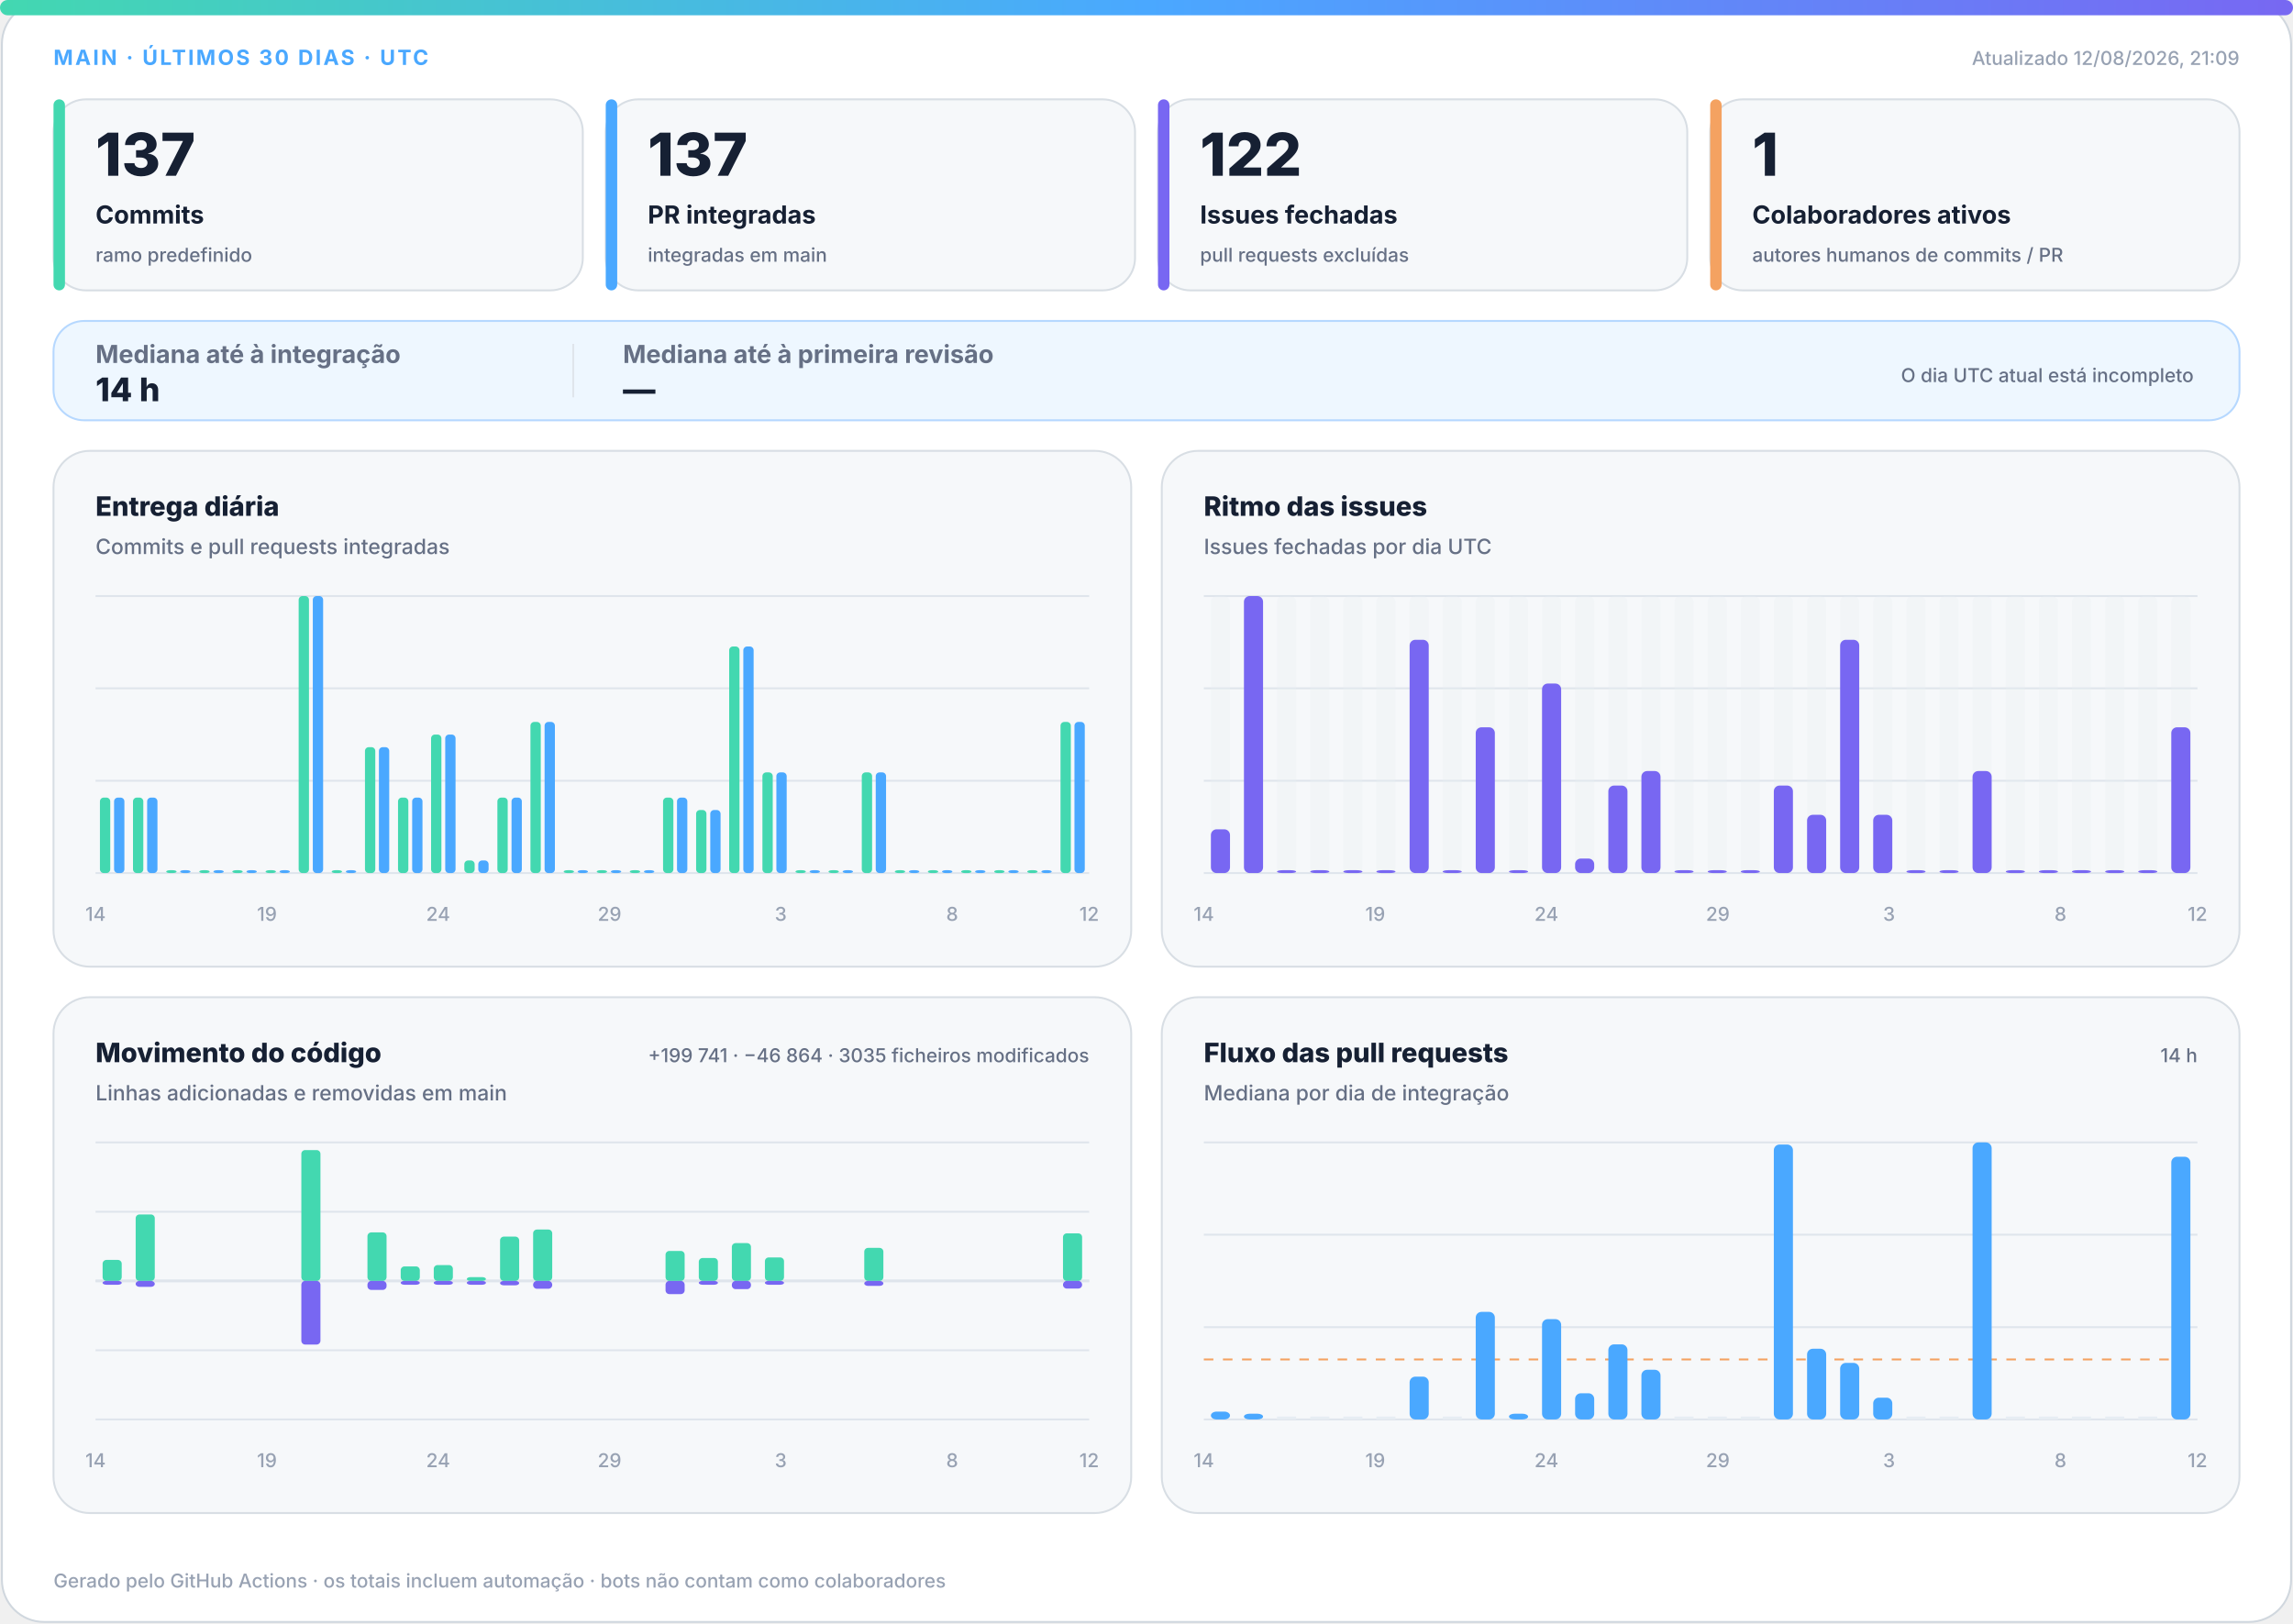
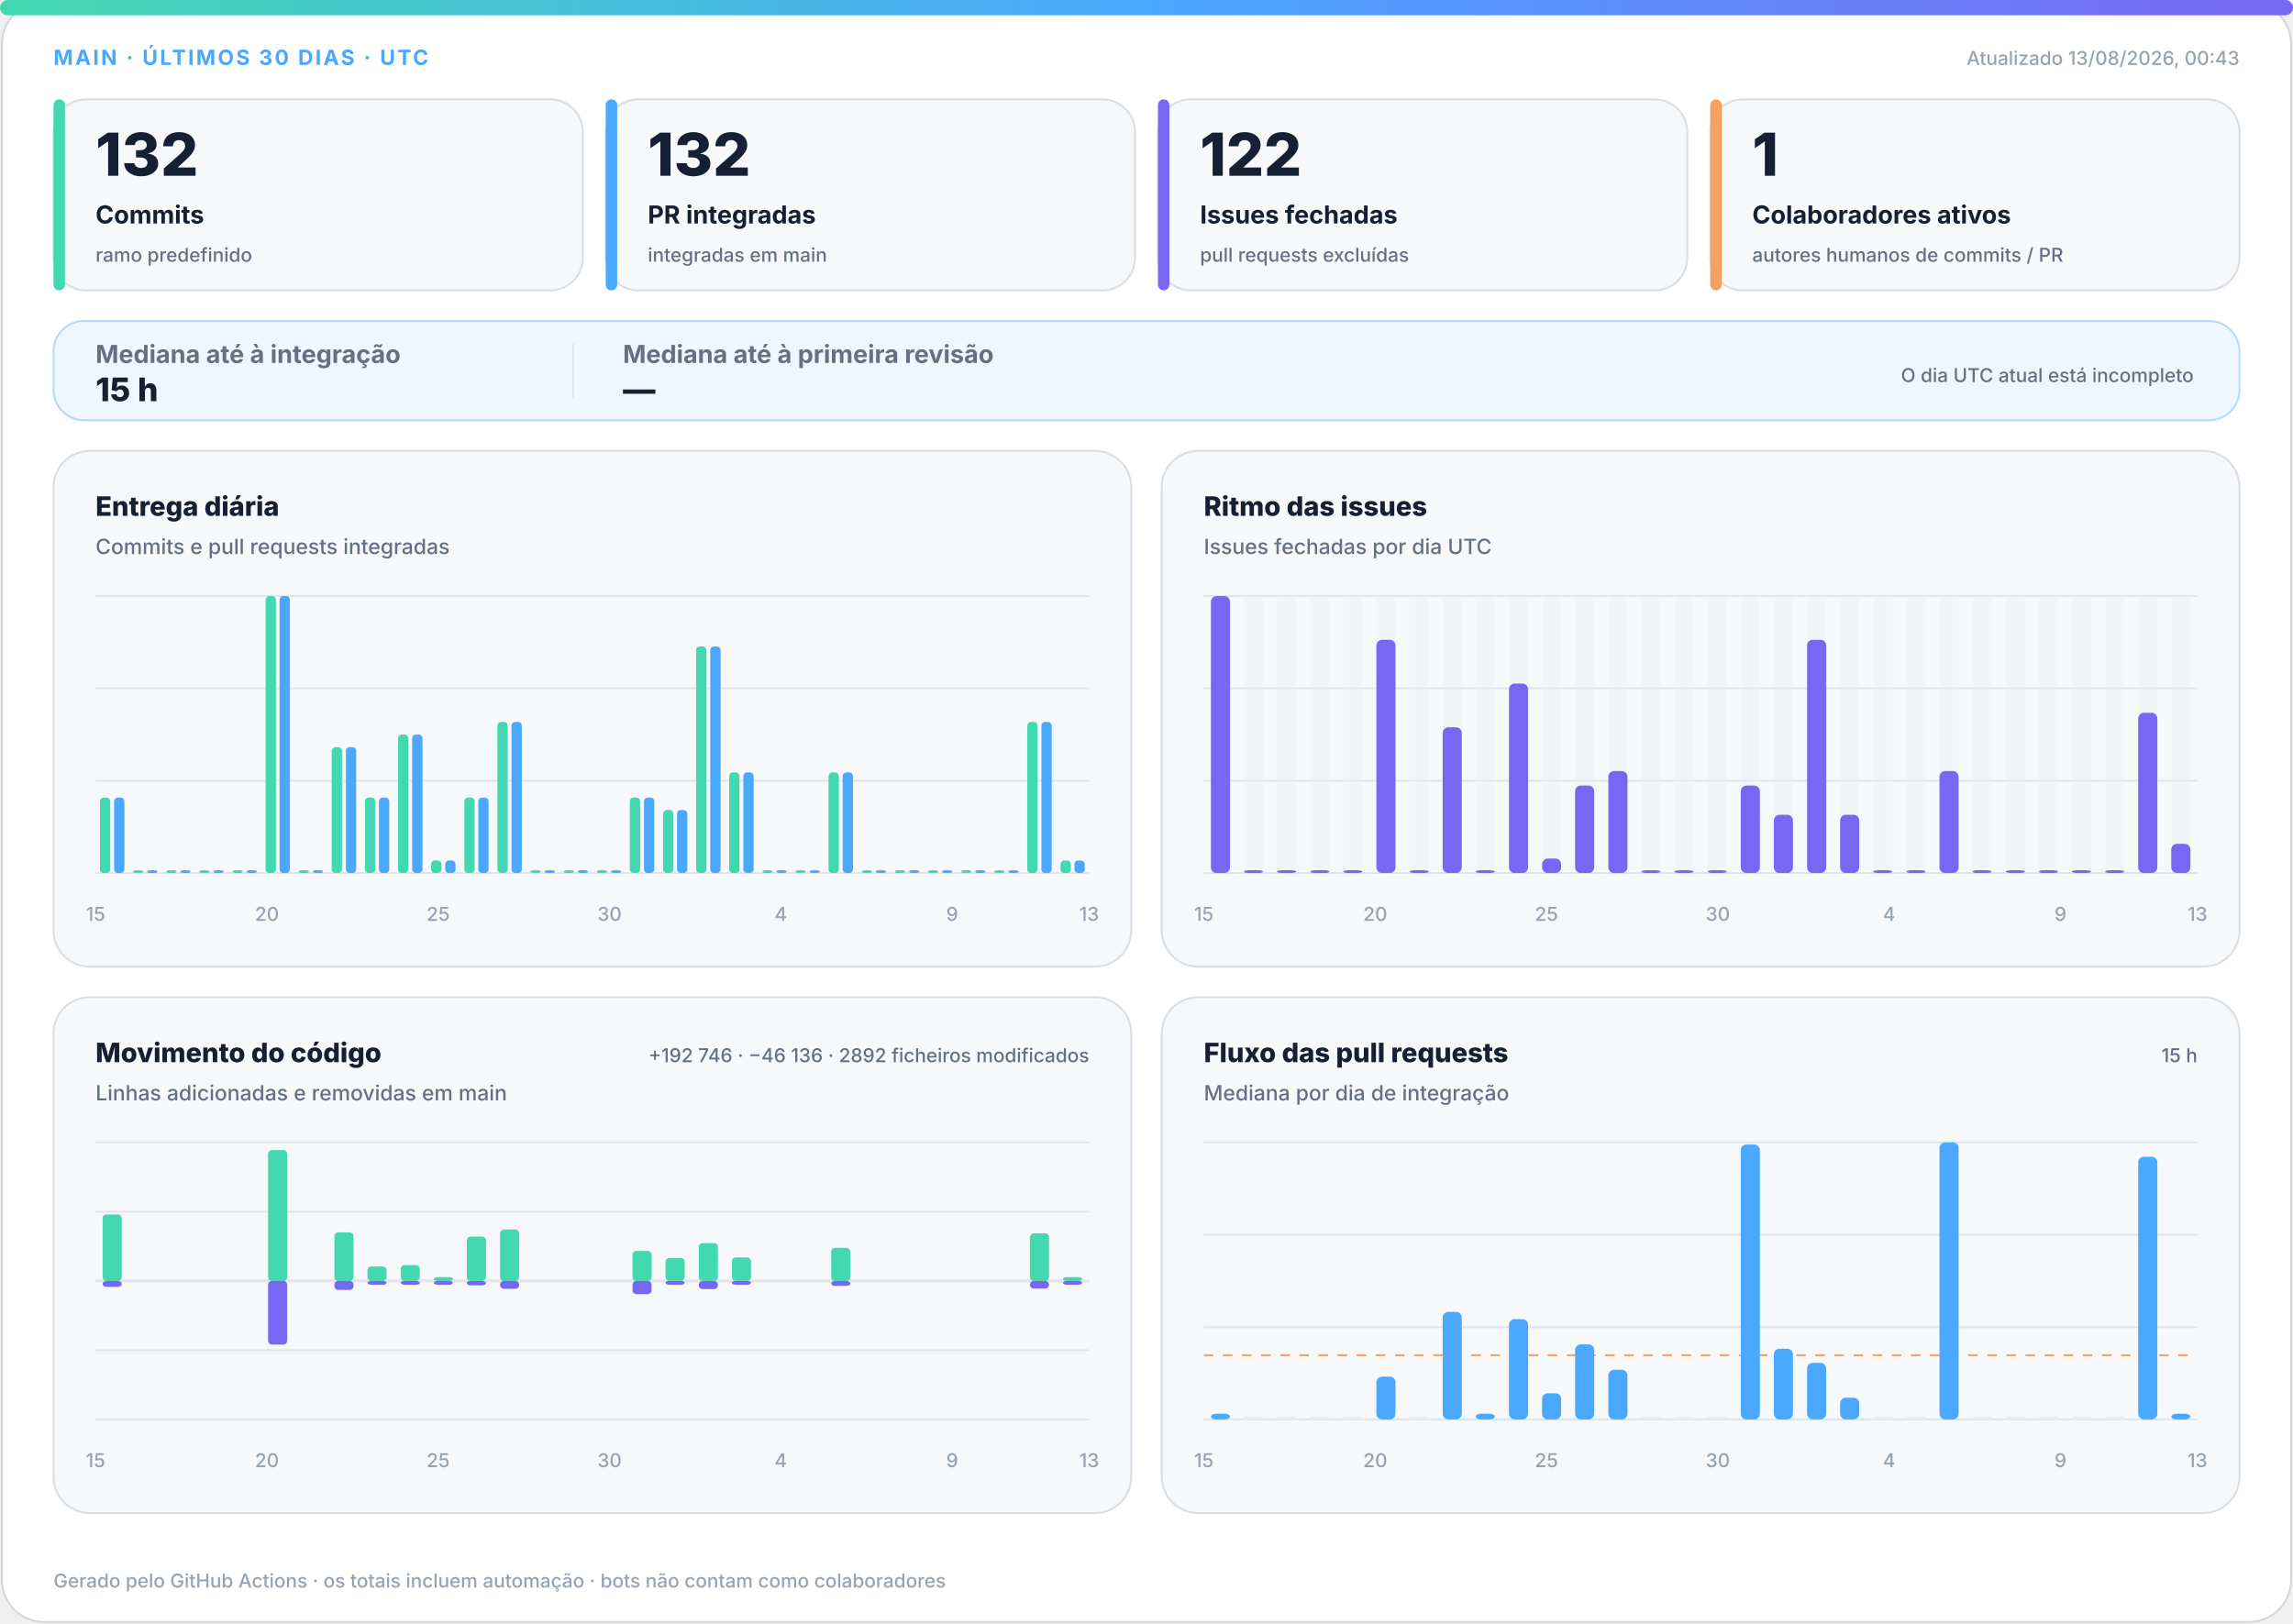
<svg xmlns="http://www.w3.org/2000/svg" width="1200" height="850" viewBox="0 0 1200 850" role="img" aria-labelledby="title desc">
  <defs>
    <linearGradient id="accent" x1="0" y1="0" x2="1" y2="0">
      <stop offset="0%" stop-color="#43d8b0" />
      <stop offset="50%" stop-color="#4aa8ff" />
      <stop offset="100%" stop-color="#7867f2" />
    </linearGradient>
    <linearGradient id="soft" x1="0" y1="0" x2="1" y2="1">
      <stop offset="0%" stop-color="#43d8b0" stop-opacity=".18" />
      <stop offset="100%" stop-color="#7867f2" stop-opacity=".12" />
    </linearGradient>
  </defs>
  <style>
.bg{fill:#fff;stroke:#d0d7de}.surface{fill:#f6f8fa;stroke:#d8dee4}.strong{fill:#eef7ff;stroke:#b6d8ff}.ink{fill:#162033}.muted{fill:#667085}.faint{fill:#98a2b3}.grid{stroke:#dfe5ec}.track{fill:#e7edf3}
.meta{font:750 11px -apple-system,BlinkMacSystemFont,"Segoe UI",sans-serif;letter-spacing:1.1px}.value{font:820 31px -apple-system,BlinkMacSystemFont,"Segoe UI",sans-serif}.label{font:720 13px -apple-system,BlinkMacSystemFont,"Segoe UI",sans-serif}.scope{font:520 10px -apple-system,BlinkMacSystemFont,"Segoe UI",sans-serif}.chart-title{font:760 14px -apple-system,BlinkMacSystemFont,"Segoe UI",sans-serif}.chart-subtitle{font:520 11px -apple-system,BlinkMacSystemFont,"Segoe UI",sans-serif}.small{font:540 10px -apple-system,BlinkMacSystemFont,"Segoe UI",sans-serif}.flow-value{font:780 17px -apple-system,BlinkMacSystemFont,"Segoe UI",sans-serif}
@media(prefers-color-scheme:dark){.bg{fill:#0d1117;stroke:#30363d}.surface{fill:#161b22;stroke:#30363d}.strong{fill:#10263a;stroke:#244d70}.ink{fill:#f0f6fc}.muted{fill:#a7b0bc}.faint{fill:#7d8590}.grid{stroke:#30363d}.track{fill:#27313d}}
</style>
  <rect class="bg" x="1" y="1" width="1198" height="848" rx="22" />
  <rect x="0" y="0" width="1200" height="8" rx="4" fill="url(#accent)" />
  <text class="meta" x="28" y="34" fill="#4aa8ff">MAIN · ÚLTIMOS 30 DIAS · UTC</text>
-   <text class="small faint" x="1172" y="34" text-anchor="end">Atualizado 12/08/2026, 21:09</text>
+   <text class="small faint" x="1172" y="34" text-anchor="end">Atualizado 13/08/2026, 00:43</text>
  <g>
    <rect class="surface" x="28" y="52" width="277" height="100" rx="17" />
    <rect x="28" y="52" width="6" height="100" rx="3" fill="#43d8b0" />
-     <text class="value ink" x="50" y="92" style="font-size:31px">137</text>
+     <text class="value ink" x="50" y="92" style="font-size:31px">132</text>
    <text class="label ink" x="50" y="117" style="font-size:13px">Commits</text>
    <text class="scope muted" x="50" y="137" style="font-size:10px">ramo predefinido</text>
  </g>
  <g>
    <rect class="surface" x="317" y="52" width="277" height="100" rx="17" />
    <rect x="317" y="52" width="6" height="100" rx="3" fill="#4aa8ff" />
-     <text class="value ink" x="339" y="92" style="font-size:31px">137</text>
+     <text class="value ink" x="339" y="92" style="font-size:31px">132</text>
    <text class="label ink" x="339" y="117" style="font-size:13px">PR integradas</text>
    <text class="scope muted" x="339" y="137" style="font-size:10px">integradas em main</text>
  </g>
  <g>
    <rect class="surface" x="606" y="52" width="277" height="100" rx="17" />
    <rect x="606" y="52" width="6" height="100" rx="3" fill="#7867f2" />
    <text class="value ink" x="628" y="92" style="font-size:31px">122</text>
    <text class="label ink" x="628" y="117" style="font-size:13px">Issues fechadas</text>
    <text class="scope muted" x="628" y="137" style="font-size:10px">pull requests excluídas</text>
  </g>
  <g>
    <rect class="surface" x="895" y="52" width="277" height="100" rx="17" />
    <rect x="895" y="52" width="6" height="100" rx="3" fill="#f4a261" />
    <text class="value ink" x="917" y="92" style="font-size:31px">1</text>
    <text class="label ink" x="917" y="117" style="font-size:13px">Colaboradores ativos</text>
    <text class="scope muted" x="917" y="137" style="font-size:10px">autores humanos de commits / PR</text>
  </g>
  <g>
    <rect class="strong" x="28" y="168" width="1144" height="52" rx="16" fill="url(#soft)" />
    <text class="label muted" x="50" y="190">Mediana até à integração</text>
-     <text class="flow-value ink" x="50" y="210">14 h</text>
+     <text class="flow-value ink" x="50" y="210">15 h</text>
    <line class="grid" x1="300" y1="180" x2="300" y2="208" />
    <text class="label muted" x="326" y="190">Mediana até à primeira revisão</text>
    <text class="flow-value ink" x="326" y="210">—</text>
    <text class="scope muted" x="1148" y="200" text-anchor="end">O dia UTC atual está incompleto</text>
  </g>
  <g>
    <rect class="surface" x="28" y="236" width="564" height="270" rx="19" />
    <text class="chart-title ink" x="50" y="270">Entrega diária</text>
    <text class="chart-subtitle muted" x="50" y="290">Commits e pull requests integradas</text>
    <line class="grid" x1="50" y1="312.0" x2="570" y2="312.0" />
    <line class="grid" x1="50" y1="360.3" x2="570" y2="360.3" />
    <line class="grid" x1="50" y1="408.7" x2="570" y2="408.7" />
    <line class="grid" x1="50" y1="457.0" x2="570" y2="457.0" />
    <rect x="52.3" y="417.5" width="5.4" height="39.5" rx="2" fill="#43d8b0" />
    <rect x="59.7" y="417.5" width="5.4" height="39.5" rx="2" fill="#4aa8ff" />
-     <rect x="69.6" y="417.5" width="5.4" height="39.5" rx="2" fill="#43d8b0" />
-     <rect x="77.0" y="417.5" width="5.4" height="39.5" rx="2" fill="#4aa8ff" />
+     <rect x="69.6" y="455.5" width="5.4" height="1.5" rx="2" fill="#43d8b0" />
+     <rect x="77.0" y="455.5" width="5.4" height="1.5" rx="2" fill="#4aa8ff" />
    <rect x="87.0" y="455.5" width="5.4" height="1.5" rx="2" fill="#43d8b0" />
    <rect x="94.3" y="455.5" width="5.4" height="1.5" rx="2" fill="#4aa8ff" />
    <rect x="104.3" y="455.5" width="5.4" height="1.5" rx="2" fill="#43d8b0" />
    <rect x="111.7" y="455.5" width="5.4" height="1.5" rx="2" fill="#4aa8ff" />
    <rect x="121.6" y="455.5" width="5.4" height="1.5" rx="2" fill="#43d8b0" />
    <rect x="129.0" y="455.5" width="5.4" height="1.5" rx="2" fill="#4aa8ff" />
-     <rect x="139.0" y="455.5" width="5.4" height="1.5" rx="2" fill="#43d8b0" />
-     <rect x="146.3" y="455.5" width="5.4" height="1.5" rx="2" fill="#4aa8ff" />
-     <rect x="156.3" y="312.0" width="5.4" height="145.0" rx="2" fill="#43d8b0" />
-     <rect x="163.7" y="312.0" width="5.4" height="145.0" rx="2" fill="#4aa8ff" />
-     <rect x="173.6" y="455.5" width="5.4" height="1.5" rx="2" fill="#43d8b0" />
-     <rect x="181.0" y="455.5" width="5.4" height="1.5" rx="2" fill="#4aa8ff" />
-     <rect x="191.0" y="391.1" width="5.4" height="65.9" rx="2" fill="#43d8b0" />
-     <rect x="198.3" y="391.1" width="5.4" height="65.9" rx="2" fill="#4aa8ff" />
-     <rect x="208.3" y="417.5" width="5.4" height="39.5" rx="2" fill="#43d8b0" />
-     <rect x="215.7" y="417.5" width="5.4" height="39.5" rx="2" fill="#4aa8ff" />
-     <rect x="225.6" y="384.5" width="5.4" height="72.5" rx="2" fill="#43d8b0" />
-     <rect x="233.0" y="384.5" width="5.4" height="72.5" rx="2" fill="#4aa8ff" />
-     <rect x="243.0" y="450.4" width="5.4" height="6.6" rx="2" fill="#43d8b0" />
-     <rect x="250.3" y="450.4" width="5.4" height="6.6" rx="2" fill="#4aa8ff" />
-     <rect x="260.3" y="417.5" width="5.4" height="39.5" rx="2" fill="#43d8b0" />
-     <rect x="267.7" y="417.5" width="5.4" height="39.5" rx="2" fill="#4aa8ff" />
-     <rect x="277.6" y="377.9" width="5.4" height="79.1" rx="2" fill="#43d8b0" />
-     <rect x="285.0" y="377.9" width="5.4" height="79.1" rx="2" fill="#4aa8ff" />
+     <rect x="139.0" y="312.0" width="5.4" height="145.0" rx="2" fill="#43d8b0" />
+     <rect x="146.3" y="312.0" width="5.4" height="145.0" rx="2" fill="#4aa8ff" />
+     <rect x="156.3" y="455.5" width="5.4" height="1.5" rx="2" fill="#43d8b0" />
+     <rect x="163.7" y="455.5" width="5.4" height="1.5" rx="2" fill="#4aa8ff" />
+     <rect x="173.6" y="391.1" width="5.4" height="65.9" rx="2" fill="#43d8b0" />
+     <rect x="181.0" y="391.1" width="5.4" height="65.9" rx="2" fill="#4aa8ff" />
+     <rect x="191.0" y="417.5" width="5.4" height="39.5" rx="2" fill="#43d8b0" />
+     <rect x="198.3" y="417.5" width="5.4" height="39.5" rx="2" fill="#4aa8ff" />
+     <rect x="208.3" y="384.5" width="5.4" height="72.5" rx="2" fill="#43d8b0" />
+     <rect x="215.7" y="384.5" width="5.4" height="72.5" rx="2" fill="#4aa8ff" />
+     <rect x="225.6" y="450.4" width="5.4" height="6.6" rx="2" fill="#43d8b0" />
+     <rect x="233.0" y="450.4" width="5.4" height="6.6" rx="2" fill="#4aa8ff" />
+     <rect x="243.0" y="417.5" width="5.4" height="39.5" rx="2" fill="#43d8b0" />
+     <rect x="250.3" y="417.5" width="5.4" height="39.5" rx="2" fill="#4aa8ff" />
+     <rect x="260.3" y="377.9" width="5.4" height="79.1" rx="2" fill="#43d8b0" />
+     <rect x="267.7" y="377.9" width="5.4" height="79.1" rx="2" fill="#4aa8ff" />
+     <rect x="277.6" y="455.5" width="5.4" height="1.5" rx="2" fill="#43d8b0" />
+     <rect x="285.0" y="455.5" width="5.4" height="1.5" rx="2" fill="#4aa8ff" />
    <rect x="295.0" y="455.5" width="5.4" height="1.5" rx="2" fill="#43d8b0" />
    <rect x="302.3" y="455.5" width="5.4" height="1.5" rx="2" fill="#4aa8ff" />
    <rect x="312.3" y="455.5" width="5.4" height="1.5" rx="2" fill="#43d8b0" />
    <rect x="319.7" y="455.5" width="5.4" height="1.5" rx="2" fill="#4aa8ff" />
-     <rect x="329.6" y="455.5" width="5.4" height="1.5" rx="2" fill="#43d8b0" />
-     <rect x="337.0" y="455.5" width="5.4" height="1.5" rx="2" fill="#4aa8ff" />
-     <rect x="347.0" y="417.5" width="5.4" height="39.5" rx="2" fill="#43d8b0" />
-     <rect x="354.3" y="417.5" width="5.4" height="39.5" rx="2" fill="#4aa8ff" />
-     <rect x="364.3" y="424.0" width="5.4" height="33.0" rx="2" fill="#43d8b0" />
-     <rect x="371.7" y="424.0" width="5.4" height="33.0" rx="2" fill="#4aa8ff" />
-     <rect x="381.6" y="338.4" width="5.4" height="118.6" rx="2" fill="#43d8b0" />
-     <rect x="389.0" y="338.4" width="5.4" height="118.6" rx="2" fill="#4aa8ff" />
-     <rect x="399.0" y="404.3" width="5.4" height="52.7" rx="2" fill="#43d8b0" />
-     <rect x="406.3" y="404.3" width="5.4" height="52.7" rx="2" fill="#4aa8ff" />
+     <rect x="329.6" y="417.5" width="5.4" height="39.5" rx="2" fill="#43d8b0" />
+     <rect x="337.0" y="417.5" width="5.4" height="39.5" rx="2" fill="#4aa8ff" />
+     <rect x="347.0" y="424.0" width="5.4" height="33.0" rx="2" fill="#43d8b0" />
+     <rect x="354.3" y="424.0" width="5.4" height="33.0" rx="2" fill="#4aa8ff" />
+     <rect x="364.3" y="338.4" width="5.4" height="118.6" rx="2" fill="#43d8b0" />
+     <rect x="371.7" y="338.4" width="5.4" height="118.6" rx="2" fill="#4aa8ff" />
+     <rect x="381.6" y="404.3" width="5.4" height="52.7" rx="2" fill="#43d8b0" />
+     <rect x="389.0" y="404.3" width="5.4" height="52.7" rx="2" fill="#4aa8ff" />
+     <rect x="399.0" y="455.5" width="5.4" height="1.5" rx="2" fill="#43d8b0" />
+     <rect x="406.3" y="455.5" width="5.4" height="1.5" rx="2" fill="#4aa8ff" />
    <rect x="416.3" y="455.5" width="5.4" height="1.5" rx="2" fill="#43d8b0" />
    <rect x="423.7" y="455.5" width="5.4" height="1.5" rx="2" fill="#4aa8ff" />
-     <rect x="433.6" y="455.5" width="5.4" height="1.5" rx="2" fill="#43d8b0" />
-     <rect x="441.0" y="455.5" width="5.4" height="1.5" rx="2" fill="#4aa8ff" />
-     <rect x="451.0" y="404.3" width="5.4" height="52.7" rx="2" fill="#43d8b0" />
-     <rect x="458.3" y="404.3" width="5.4" height="52.7" rx="2" fill="#4aa8ff" />
+     <rect x="433.6" y="404.3" width="5.4" height="52.7" rx="2" fill="#43d8b0" />
+     <rect x="441.0" y="404.3" width="5.4" height="52.7" rx="2" fill="#4aa8ff" />
+     <rect x="451.0" y="455.5" width="5.4" height="1.5" rx="2" fill="#43d8b0" />
+     <rect x="458.3" y="455.5" width="5.4" height="1.5" rx="2" fill="#4aa8ff" />
    <rect x="468.3" y="455.5" width="5.4" height="1.5" rx="2" fill="#43d8b0" />
    <rect x="475.7" y="455.5" width="5.4" height="1.5" rx="2" fill="#4aa8ff" />
    <rect x="485.6" y="455.5" width="5.4" height="1.5" rx="2" fill="#43d8b0" />
    <rect x="493.0" y="455.5" width="5.4" height="1.5" rx="2" fill="#4aa8ff" />
    <rect x="503.0" y="455.5" width="5.4" height="1.5" rx="2" fill="#43d8b0" />
    <rect x="510.3" y="455.5" width="5.4" height="1.5" rx="2" fill="#4aa8ff" />
    <rect x="520.3" y="455.5" width="5.4" height="1.5" rx="2" fill="#43d8b0" />
    <rect x="527.7" y="455.5" width="5.4" height="1.5" rx="2" fill="#4aa8ff" />
-     <rect x="537.6" y="455.5" width="5.4" height="1.5" rx="2" fill="#43d8b0" />
-     <rect x="545.0" y="455.5" width="5.4" height="1.5" rx="2" fill="#4aa8ff" />
-     <rect x="555.0" y="377.9" width="5.4" height="79.1" rx="2" fill="#43d8b0" />
-     <rect x="562.3" y="377.9" width="5.4" height="79.1" rx="2" fill="#4aa8ff" />
-     <text class="small faint" x="50.0" y="482" text-anchor="middle">14</text>
-     <text class="small faint" x="139.7" y="482" text-anchor="middle">19</text>
-     <text class="small faint" x="229.3" y="482" text-anchor="middle">24</text>
-     <text class="small faint" x="319.0" y="482" text-anchor="middle">29</text>
-     <text class="small faint" x="408.6" y="482" text-anchor="middle">3</text>
-     <text class="small faint" x="498.3" y="482" text-anchor="middle">8</text>
-     <text class="small faint" x="570.0" y="482" text-anchor="middle">12</text>
+     <rect x="537.6" y="377.9" width="5.4" height="79.1" rx="2" fill="#43d8b0" />
+     <rect x="545.0" y="377.9" width="5.4" height="79.1" rx="2" fill="#4aa8ff" />
+     <rect x="555.0" y="450.4" width="5.4" height="6.6" rx="2" fill="#43d8b0" />
+     <rect x="562.3" y="450.4" width="5.4" height="6.6" rx="2" fill="#4aa8ff" />
+     <text class="small faint" x="50.0" y="482" text-anchor="middle">15</text>
+     <text class="small faint" x="139.7" y="482" text-anchor="middle">20</text>
+     <text class="small faint" x="229.3" y="482" text-anchor="middle">25</text>
+     <text class="small faint" x="319.0" y="482" text-anchor="middle">30</text>
+     <text class="small faint" x="408.6" y="482" text-anchor="middle">4</text>
+     <text class="small faint" x="498.3" y="482" text-anchor="middle">9</text>
+     <text class="small faint" x="570.0" y="482" text-anchor="middle">13</text>
  </g>
  <g>
    <rect class="surface" x="608" y="236" width="564" height="270" rx="19" />
    <text class="chart-title ink" x="630" y="270">Ritmo das issues</text>
    <text class="chart-subtitle muted" x="630" y="290">Issues fechadas por dia UTC</text>
    <line class="grid" x1="630" y1="312.0" x2="1150" y2="312.0" />
    <line class="grid" x1="630" y1="360.3" x2="1150" y2="360.3" />
    <line class="grid" x1="630" y1="408.7" x2="1150" y2="408.7" />
    <line class="grid" x1="630" y1="457.0" x2="1150" y2="457.0" />
    <g>
      <rect class="track" x="633.7" y="312" width="10.0" height="145" rx="3" opacity=".3" />
-       <rect x="633.7" y="434.1" width="10.0" height="22.9" rx="3" fill="#7867f2" />
+       <rect x="633.7" y="312.0" width="10.0" height="145.0" rx="3" fill="#7867f2" />
    </g>
    <g>
      <rect class="track" x="651.0" y="312" width="10.0" height="145" rx="3" opacity=".3" />
-       <rect x="651.0" y="312.0" width="10.0" height="145.0" rx="3" fill="#7867f2" />
+       <rect x="651.0" y="455.5" width="10.0" height="1.5" rx="3" fill="#7867f2" />
    </g>
    <g>
      <rect class="track" x="668.3" y="312" width="10.0" height="145" rx="3" opacity=".3" />
      <rect x="668.3" y="455.5" width="10.0" height="1.5" rx="3" fill="#7867f2" />
    </g>
    <g>
      <rect class="track" x="685.7" y="312" width="10.0" height="145" rx="3" opacity=".3" />
      <rect x="685.7" y="455.5" width="10.0" height="1.5" rx="3" fill="#7867f2" />
    </g>
    <g>
      <rect class="track" x="703.0" y="312" width="10.0" height="145" rx="3" opacity=".3" />
      <rect x="703.0" y="455.5" width="10.0" height="1.5" rx="3" fill="#7867f2" />
    </g>
    <g>
      <rect class="track" x="720.3" y="312" width="10.0" height="145" rx="3" opacity=".3" />
-       <rect x="720.3" y="455.5" width="10.0" height="1.5" rx="3" fill="#7867f2" />
+       <rect x="720.3" y="334.9" width="10.0" height="122.1" rx="3" fill="#7867f2" />
    </g>
    <g>
      <rect class="track" x="737.7" y="312" width="10.0" height="145" rx="3" opacity=".3" />
-       <rect x="737.7" y="334.9" width="10.0" height="122.1" rx="3" fill="#7867f2" />
+       <rect x="737.7" y="455.5" width="10.0" height="1.5" rx="3" fill="#7867f2" />
    </g>
    <g>
      <rect class="track" x="755.0" y="312" width="10.0" height="145" rx="3" opacity=".3" />
-       <rect x="755.0" y="455.5" width="10.0" height="1.5" rx="3" fill="#7867f2" />
+       <rect x="755.0" y="380.7" width="10.0" height="76.3" rx="3" fill="#7867f2" />
    </g>
    <g>
      <rect class="track" x="772.3" y="312" width="10.0" height="145" rx="3" opacity=".3" />
-       <rect x="772.3" y="380.7" width="10.0" height="76.3" rx="3" fill="#7867f2" />
+       <rect x="772.3" y="455.5" width="10.0" height="1.5" rx="3" fill="#7867f2" />
    </g>
    <g>
      <rect class="track" x="789.7" y="312" width="10.0" height="145" rx="3" opacity=".3" />
-       <rect x="789.7" y="455.5" width="10.0" height="1.5" rx="3" fill="#7867f2" />
+       <rect x="789.7" y="357.8" width="10.0" height="99.2" rx="3" fill="#7867f2" />
    </g>
    <g>
      <rect class="track" x="807.0" y="312" width="10.0" height="145" rx="3" opacity=".3" />
-       <rect x="807.0" y="357.8" width="10.0" height="99.2" rx="3" fill="#7867f2" />
+       <rect x="807.0" y="449.4" width="10.0" height="7.6" rx="3" fill="#7867f2" />
    </g>
    <g>
      <rect class="track" x="824.3" y="312" width="10.0" height="145" rx="3" opacity=".3" />
-       <rect x="824.3" y="449.4" width="10.0" height="7.6" rx="3" fill="#7867f2" />
+       <rect x="824.3" y="411.2" width="10.0" height="45.8" rx="3" fill="#7867f2" />
    </g>
    <g>
      <rect class="track" x="841.7" y="312" width="10.0" height="145" rx="3" opacity=".3" />
-       <rect x="841.7" y="411.2" width="10.0" height="45.8" rx="3" fill="#7867f2" />
+       <rect x="841.7" y="403.6" width="10.0" height="53.4" rx="3" fill="#7867f2" />
    </g>
    <g>
      <rect class="track" x="859.0" y="312" width="10.0" height="145" rx="3" opacity=".3" />
-       <rect x="859.0" y="403.6" width="10.0" height="53.4" rx="3" fill="#7867f2" />
+       <rect x="859.0" y="455.5" width="10.0" height="1.5" rx="3" fill="#7867f2" />
    </g>
    <g>
      <rect class="track" x="876.3" y="312" width="10.0" height="145" rx="3" opacity=".3" />
      <rect x="876.3" y="455.5" width="10.0" height="1.5" rx="3" fill="#7867f2" />
    </g>
    <g>
      <rect class="track" x="893.7" y="312" width="10.0" height="145" rx="3" opacity=".3" />
      <rect x="893.7" y="455.5" width="10.0" height="1.5" rx="3" fill="#7867f2" />
    </g>
    <g>
      <rect class="track" x="911.0" y="312" width="10.0" height="145" rx="3" opacity=".3" />
-       <rect x="911.0" y="455.5" width="10.0" height="1.5" rx="3" fill="#7867f2" />
+       <rect x="911.0" y="411.2" width="10.0" height="45.8" rx="3" fill="#7867f2" />
    </g>
    <g>
      <rect class="track" x="928.3" y="312" width="10.0" height="145" rx="3" opacity=".3" />
-       <rect x="928.3" y="411.2" width="10.0" height="45.8" rx="3" fill="#7867f2" />
+       <rect x="928.3" y="426.5" width="10.0" height="30.5" rx="3" fill="#7867f2" />
    </g>
    <g>
      <rect class="track" x="945.7" y="312" width="10.0" height="145" rx="3" opacity=".3" />
-       <rect x="945.7" y="426.5" width="10.0" height="30.5" rx="3" fill="#7867f2" />
+       <rect x="945.7" y="334.9" width="10.0" height="122.1" rx="3" fill="#7867f2" />
    </g>
    <g>
      <rect class="track" x="963.0" y="312" width="10.0" height="145" rx="3" opacity=".3" />
-       <rect x="963.0" y="334.9" width="10.0" height="122.1" rx="3" fill="#7867f2" />
+       <rect x="963.0" y="426.5" width="10.0" height="30.5" rx="3" fill="#7867f2" />
    </g>
    <g>
      <rect class="track" x="980.3" y="312" width="10.0" height="145" rx="3" opacity=".3" />
-       <rect x="980.3" y="426.5" width="10.0" height="30.5" rx="3" fill="#7867f2" />
+       <rect x="980.3" y="455.5" width="10.0" height="1.5" rx="3" fill="#7867f2" />
    </g>
    <g>
      <rect class="track" x="997.7" y="312" width="10.0" height="145" rx="3" opacity=".3" />
      <rect x="997.7" y="455.5" width="10.0" height="1.5" rx="3" fill="#7867f2" />
    </g>
    <g>
      <rect class="track" x="1015.0" y="312" width="10.0" height="145" rx="3" opacity=".3" />
-       <rect x="1015.0" y="455.5" width="10.0" height="1.5" rx="3" fill="#7867f2" />
+       <rect x="1015.0" y="403.6" width="10.0" height="53.4" rx="3" fill="#7867f2" />
    </g>
    <g>
      <rect class="track" x="1032.3" y="312" width="10.0" height="145" rx="3" opacity=".3" />
-       <rect x="1032.3" y="403.6" width="10.0" height="53.4" rx="3" fill="#7867f2" />
+       <rect x="1032.3" y="455.5" width="10.0" height="1.5" rx="3" fill="#7867f2" />
    </g>
    <g>
      <rect class="track" x="1049.7" y="312" width="10.0" height="145" rx="3" opacity=".3" />
      <rect x="1049.7" y="455.5" width="10.0" height="1.5" rx="3" fill="#7867f2" />
    </g>
    <g>
      <rect class="track" x="1067.0" y="312" width="10.0" height="145" rx="3" opacity=".3" />
      <rect x="1067.0" y="455.5" width="10.0" height="1.5" rx="3" fill="#7867f2" />
    </g>
    <g>
      <rect class="track" x="1084.3" y="312" width="10.0" height="145" rx="3" opacity=".3" />
      <rect x="1084.3" y="455.5" width="10.0" height="1.5" rx="3" fill="#7867f2" />
    </g>
    <g>
      <rect class="track" x="1101.7" y="312" width="10.0" height="145" rx="3" opacity=".3" />
      <rect x="1101.7" y="455.5" width="10.0" height="1.5" rx="3" fill="#7867f2" />
    </g>
    <g>
      <rect class="track" x="1119.0" y="312" width="10.0" height="145" rx="3" opacity=".3" />
-       <rect x="1119.0" y="455.5" width="10.0" height="1.5" rx="3" fill="#7867f2" />
+       <rect x="1119.0" y="373.1" width="10.0" height="83.9" rx="3" fill="#7867f2" />
    </g>
    <g>
      <rect class="track" x="1136.3" y="312" width="10.0" height="145" rx="3" opacity=".3" />
-       <rect x="1136.3" y="380.7" width="10.0" height="76.3" rx="3" fill="#7867f2" />
-     </g>
-     <text class="small faint" x="630.0" y="482" text-anchor="middle">14</text>
-     <text class="small faint" x="719.7" y="482" text-anchor="middle">19</text>
-     <text class="small faint" x="809.3" y="482" text-anchor="middle">24</text>
-     <text class="small faint" x="899.0" y="482" text-anchor="middle">29</text>
-     <text class="small faint" x="988.6" y="482" text-anchor="middle">3</text>
-     <text class="small faint" x="1078.3" y="482" text-anchor="middle">8</text>
-     <text class="small faint" x="1150.0" y="482" text-anchor="middle">12</text>
+       <rect x="1136.3" y="441.7" width="10.0" height="15.3" rx="3" fill="#7867f2" />
+     </g>
+     <text class="small faint" x="630.0" y="482" text-anchor="middle">15</text>
+     <text class="small faint" x="719.7" y="482" text-anchor="middle">20</text>
+     <text class="small faint" x="809.3" y="482" text-anchor="middle">25</text>
+     <text class="small faint" x="899.0" y="482" text-anchor="middle">30</text>
+     <text class="small faint" x="988.6" y="482" text-anchor="middle">4</text>
+     <text class="small faint" x="1078.3" y="482" text-anchor="middle">9</text>
+     <text class="small faint" x="1150.0" y="482" text-anchor="middle">13</text>
  </g>
  <g>
    <rect class="surface" x="28" y="522" width="564" height="270" rx="19" />
    <text class="chart-title ink" x="50" y="556">Movimento do código</text>
    <text class="chart-subtitle muted" x="50" y="576">Linhas adicionadas e removidas em main</text>
-     <text class="small muted" x="570" y="556" text-anchor="end">+199 741 · −46 864 · 3035 ficheiros modificados</text>
+     <text class="small muted" x="570" y="556" text-anchor="end">+192 746 · −46 136 · 2892 ficheiros modificados</text>
    <line class="grid" x1="50" y1="598.0" x2="570" y2="598.0" />
    <line class="grid" x1="50" y1="634.3" x2="570" y2="634.3" />
    <line class="grid" x1="50" y1="670.5" x2="570" y2="670.5" />
    <line class="grid" x1="50" y1="706.8" x2="570" y2="706.8" />
    <line class="grid" x1="50" y1="743.0" x2="570" y2="743.0" />
    <line class="grid" x1="50" y1="670.5" x2="570" y2="670.5" stroke-width="1.5" />
-     <rect x="53.7" y="659.5" width="10.0" height="11.0" rx="2" fill="#43d8b0" />
-     <rect x="53.7" y="670.5" width="10.0" height="2.0" rx="2" fill="#7867f2" />
-     <rect x="71.0" y="635.7" width="10.0" height="34.8" rx="2" fill="#43d8b0" />
-     <rect x="71.0" y="670.5" width="10.0" height="3.1" rx="2" fill="#7867f2" />
+     <rect x="53.7" y="635.7" width="10.0" height="34.8" rx="2" fill="#43d8b0" />
+     <rect x="53.7" y="670.5" width="10.0" height="3.1" rx="2" fill="#7867f2" />
+     <rect x="71.0" y="670.5" width="10.0" height="0.0" rx="2" fill="#43d8b0" />
+     <rect x="71.0" y="670.5" width="10.0" height="0.0" rx="2" fill="#7867f2" />
    <rect x="88.3" y="670.5" width="10.0" height="0.0" rx="2" fill="#43d8b0" />
    <rect x="88.3" y="670.5" width="10.0" height="0.0" rx="2" fill="#7867f2" />
    <rect x="105.7" y="670.5" width="10.0" height="0.0" rx="2" fill="#43d8b0" />
    <rect x="105.7" y="670.5" width="10.0" height="0.0" rx="2" fill="#7867f2" />
    <rect x="123.0" y="670.5" width="10.0" height="0.0" rx="2" fill="#43d8b0" />
    <rect x="123.0" y="670.5" width="10.0" height="0.0" rx="2" fill="#7867f2" />
-     <rect x="140.3" y="670.5" width="10.0" height="0.0" rx="2" fill="#43d8b0" />
-     <rect x="140.3" y="670.5" width="10.0" height="0.0" rx="2" fill="#7867f2" />
-     <rect x="157.7" y="602.0" width="10.0" height="68.5" rx="2" fill="#43d8b0" />
-     <rect x="157.7" y="670.5" width="10.0" height="33.3" rx="2" fill="#7867f2" />
-     <rect x="175.0" y="670.5" width="10.0" height="0.0" rx="2" fill="#43d8b0" />
-     <rect x="175.0" y="670.5" width="10.0" height="0.0" rx="2" fill="#7867f2" />
-     <rect x="192.3" y="645.1" width="10.0" height="25.4" rx="2" fill="#43d8b0" />
-     <rect x="192.3" y="670.5" width="10.0" height="4.7" rx="2" fill="#7867f2" />
-     <rect x="209.7" y="662.9" width="10.0" height="7.6" rx="2" fill="#43d8b0" />
+     <rect x="140.3" y="602.0" width="10.0" height="68.5" rx="2" fill="#43d8b0" />
+     <rect x="140.3" y="670.5" width="10.0" height="33.3" rx="2" fill="#7867f2" />
+     <rect x="157.7" y="670.5" width="10.0" height="0.0" rx="2" fill="#43d8b0" />
+     <rect x="157.7" y="670.5" width="10.0" height="0.0" rx="2" fill="#7867f2" />
+     <rect x="175.0" y="645.1" width="10.0" height="25.4" rx="2" fill="#43d8b0" />
+     <rect x="175.0" y="670.5" width="10.0" height="4.7" rx="2" fill="#7867f2" />
+     <rect x="192.3" y="662.9" width="10.0" height="7.6" rx="2" fill="#43d8b0" />
+     <rect x="192.3" y="670.5" width="10.0" height="2.0" rx="2" fill="#7867f2" />
+     <rect x="209.7" y="662.2" width="10.0" height="8.3" rx="2" fill="#43d8b0" />
    <rect x="209.7" y="670.5" width="10.0" height="2.0" rx="2" fill="#7867f2" />
-     <rect x="227.0" y="662.2" width="10.0" height="8.3" rx="2" fill="#43d8b0" />
+     <rect x="227.0" y="668.5" width="10.0" height="2.0" rx="2" fill="#43d8b0" />
    <rect x="227.0" y="670.5" width="10.0" height="2.0" rx="2" fill="#7867f2" />
-     <rect x="244.3" y="668.5" width="10.0" height="2.0" rx="2" fill="#43d8b0" />
-     <rect x="244.3" y="670.5" width="10.0" height="2.0" rx="2" fill="#7867f2" />
-     <rect x="261.7" y="647.3" width="10.0" height="23.2" rx="2" fill="#43d8b0" />
-     <rect x="261.7" y="670.5" width="10.0" height="2.3" rx="2" fill="#7867f2" />
-     <rect x="279.0" y="643.6" width="10.0" height="26.9" rx="2" fill="#43d8b0" />
-     <rect x="279.0" y="670.5" width="10.0" height="4.1" rx="2" fill="#7867f2" />
+     <rect x="244.3" y="647.3" width="10.0" height="23.2" rx="2" fill="#43d8b0" />
+     <rect x="244.3" y="670.5" width="10.0" height="2.3" rx="2" fill="#7867f2" />
+     <rect x="261.7" y="643.6" width="10.0" height="26.9" rx="2" fill="#43d8b0" />
+     <rect x="261.7" y="670.5" width="10.0" height="4.1" rx="2" fill="#7867f2" />
+     <rect x="279.0" y="670.5" width="10.0" height="0.0" rx="2" fill="#43d8b0" />
+     <rect x="279.0" y="670.5" width="10.0" height="0.0" rx="2" fill="#7867f2" />
    <rect x="296.3" y="670.5" width="10.0" height="0.0" rx="2" fill="#43d8b0" />
    <rect x="296.3" y="670.5" width="10.0" height="0.0" rx="2" fill="#7867f2" />
    <rect x="313.7" y="670.5" width="10.0" height="0.0" rx="2" fill="#43d8b0" />
    <rect x="313.7" y="670.5" width="10.0" height="0.0" rx="2" fill="#7867f2" />
-     <rect x="331.0" y="670.5" width="10.0" height="0.0" rx="2" fill="#43d8b0" />
-     <rect x="331.0" y="670.5" width="10.0" height="0.0" rx="2" fill="#7867f2" />
-     <rect x="348.3" y="654.8" width="10.0" height="15.7" rx="2" fill="#43d8b0" />
-     <rect x="348.3" y="670.5" width="10.0" height="6.9" rx="2" fill="#7867f2" />
-     <rect x="365.7" y="658.5" width="10.0" height="12.0" rx="2" fill="#43d8b0" />
-     <rect x="365.7" y="670.5" width="10.0" height="2.0" rx="2" fill="#7867f2" />
-     <rect x="383.0" y="650.7" width="10.0" height="19.8" rx="2" fill="#43d8b0" />
-     <rect x="383.0" y="670.5" width="10.0" height="4.3" rx="2" fill="#7867f2" />
-     <rect x="400.3" y="658.2" width="10.0" height="12.3" rx="2" fill="#43d8b0" />
-     <rect x="400.3" y="670.5" width="10.0" height="2.0" rx="2" fill="#7867f2" />
+     <rect x="331.0" y="654.8" width="10.0" height="15.7" rx="2" fill="#43d8b0" />
+     <rect x="331.0" y="670.5" width="10.0" height="6.9" rx="2" fill="#7867f2" />
+     <rect x="348.3" y="658.5" width="10.0" height="12.0" rx="2" fill="#43d8b0" />
+     <rect x="348.3" y="670.5" width="10.0" height="2.0" rx="2" fill="#7867f2" />
+     <rect x="365.7" y="650.7" width="10.0" height="19.8" rx="2" fill="#43d8b0" />
+     <rect x="365.7" y="670.5" width="10.0" height="4.3" rx="2" fill="#7867f2" />
+     <rect x="383.0" y="658.2" width="10.0" height="12.3" rx="2" fill="#43d8b0" />
+     <rect x="383.0" y="670.5" width="10.0" height="2.0" rx="2" fill="#7867f2" />
+     <rect x="400.3" y="670.5" width="10.0" height="0.0" rx="2" fill="#43d8b0" />
+     <rect x="400.3" y="670.5" width="10.0" height="0.0" rx="2" fill="#7867f2" />
    <rect x="417.7" y="670.5" width="10.0" height="0.0" rx="2" fill="#43d8b0" />
    <rect x="417.7" y="670.5" width="10.0" height="0.0" rx="2" fill="#7867f2" />
-     <rect x="435.0" y="670.5" width="10.0" height="0.0" rx="2" fill="#43d8b0" />
-     <rect x="435.0" y="670.5" width="10.0" height="0.0" rx="2" fill="#7867f2" />
-     <rect x="452.3" y="653.2" width="10.0" height="17.3" rx="2" fill="#43d8b0" />
-     <rect x="452.3" y="670.5" width="10.0" height="2.6" rx="2" fill="#7867f2" />
+     <rect x="435.0" y="653.2" width="10.0" height="17.3" rx="2" fill="#43d8b0" />
+     <rect x="435.0" y="670.5" width="10.0" height="2.6" rx="2" fill="#7867f2" />
+     <rect x="452.3" y="670.5" width="10.0" height="0.0" rx="2" fill="#43d8b0" />
+     <rect x="452.3" y="670.5" width="10.0" height="0.0" rx="2" fill="#7867f2" />
    <rect x="469.7" y="670.5" width="10.0" height="0.0" rx="2" fill="#43d8b0" />
    <rect x="469.7" y="670.5" width="10.0" height="0.0" rx="2" fill="#7867f2" />
    <rect x="487.0" y="670.5" width="10.0" height="0.0" rx="2" fill="#43d8b0" />
    <rect x="487.0" y="670.5" width="10.0" height="0.0" rx="2" fill="#7867f2" />
    <rect x="504.3" y="670.5" width="10.0" height="0.0" rx="2" fill="#43d8b0" />
    <rect x="504.3" y="670.5" width="10.0" height="0.0" rx="2" fill="#7867f2" />
    <rect x="521.7" y="670.5" width="10.0" height="0.0" rx="2" fill="#43d8b0" />
    <rect x="521.7" y="670.5" width="10.0" height="0.0" rx="2" fill="#7867f2" />
-     <rect x="539.0" y="670.5" width="10.0" height="0.0" rx="2" fill="#43d8b0" />
-     <rect x="539.0" y="670.5" width="10.0" height="0.0" rx="2" fill="#7867f2" />
-     <rect x="556.3" y="645.6" width="10.0" height="24.9" rx="2" fill="#43d8b0" />
-     <rect x="556.3" y="670.5" width="10.0" height="4.0" rx="2" fill="#7867f2" />
-     <text class="small faint" x="50.0" y="768" text-anchor="middle">14</text>
-     <text class="small faint" x="139.7" y="768" text-anchor="middle">19</text>
-     <text class="small faint" x="229.3" y="768" text-anchor="middle">24</text>
-     <text class="small faint" x="319.0" y="768" text-anchor="middle">29</text>
-     <text class="small faint" x="408.6" y="768" text-anchor="middle">3</text>
-     <text class="small faint" x="498.3" y="768" text-anchor="middle">8</text>
-     <text class="small faint" x="570.0" y="768" text-anchor="middle">12</text>
+     <rect x="539.0" y="645.6" width="10.0" height="24.9" rx="2" fill="#43d8b0" />
+     <rect x="539.0" y="670.5" width="10.0" height="4.0" rx="2" fill="#7867f2" />
+     <rect x="556.3" y="668.5" width="10.0" height="2.0" rx="2" fill="#43d8b0" />
+     <rect x="556.3" y="670.5" width="10.0" height="2.0" rx="2" fill="#7867f2" />
+     <text class="small faint" x="50.0" y="768" text-anchor="middle">15</text>
+     <text class="small faint" x="139.7" y="768" text-anchor="middle">20</text>
+     <text class="small faint" x="229.3" y="768" text-anchor="middle">25</text>
+     <text class="small faint" x="319.0" y="768" text-anchor="middle">30</text>
+     <text class="small faint" x="408.6" y="768" text-anchor="middle">4</text>
+     <text class="small faint" x="498.3" y="768" text-anchor="middle">9</text>
+     <text class="small faint" x="570.0" y="768" text-anchor="middle">13</text>
  </g>
  <g>
    <rect class="surface" x="608" y="522" width="564" height="270" rx="19" />
    <text class="chart-title ink" x="630" y="556">Fluxo das pull requests</text>
    <text class="chart-subtitle muted" x="630" y="576">Mediana por dia de integração</text>
-     <text class="small muted" x="1150" y="556" text-anchor="end">14 h</text>
+     <text class="small muted" x="1150" y="556" text-anchor="end">15 h</text>
    <line class="grid" x1="630" y1="598.0" x2="1150" y2="598.0" />
    <line class="grid" x1="630" y1="646.3" x2="1150" y2="646.3" />
    <line class="grid" x1="630" y1="694.7" x2="1150" y2="694.7" />
    <line class="grid" x1="630" y1="743.0" x2="1150" y2="743.0" />
-     <line x1="630" y1="711.6" x2="1150" y2="711.6" stroke="#f4a261" stroke-dasharray="5 5" />
-     <rect x="633.7" y="738.9" width="10.0" height="4.1" rx="3" fill="#4aa8ff" />
-     <rect x="651.0" y="740.0" width="10.0" height="3.0" rx="3" fill="#4aa8ff" />
+     <line x1="630" y1="709.4" x2="1150" y2="709.4" stroke="#f4a261" stroke-dasharray="5 5" />
+     <rect x="633.7" y="740.0" width="10.0" height="3.0" rx="3" fill="#4aa8ff" />
+     <rect class="track" x="651.0" y="741.5" width="10.0" height="1.5" />
    <rect class="track" x="668.3" y="741.5" width="10.0" height="1.5" />
    <rect class="track" x="685.7" y="741.5" width="10.0" height="1.5" />
    <rect class="track" x="703.0" y="741.5" width="10.0" height="1.5" />
-     <rect class="track" x="720.3" y="741.5" width="10.0" height="1.5" />
-     <rect x="737.7" y="720.6" width="10.0" height="22.4" rx="3" fill="#4aa8ff" />
-     <rect class="track" x="755.0" y="741.5" width="10.0" height="1.5" />
-     <rect x="772.3" y="686.7" width="10.0" height="56.3" rx="3" fill="#4aa8ff" />
-     <rect x="789.7" y="740.0" width="10.0" height="3.0" rx="3" fill="#4aa8ff" />
-     <rect x="807.0" y="690.5" width="10.0" height="52.5" rx="3" fill="#4aa8ff" />
-     <rect x="824.3" y="729.3" width="10.0" height="13.7" rx="3" fill="#4aa8ff" />
-     <rect x="841.7" y="703.7" width="10.0" height="39.3" rx="3" fill="#4aa8ff" />
-     <rect x="859.0" y="717.0" width="10.0" height="26.0" rx="3" fill="#4aa8ff" />
+     <rect x="720.3" y="720.6" width="10.0" height="22.4" rx="3" fill="#4aa8ff" />
+     <rect class="track" x="737.7" y="741.5" width="10.0" height="1.5" />
+     <rect x="755.0" y="686.7" width="10.0" height="56.3" rx="3" fill="#4aa8ff" />
+     <rect x="772.3" y="740.0" width="10.0" height="3.0" rx="3" fill="#4aa8ff" />
+     <rect x="789.7" y="690.5" width="10.0" height="52.5" rx="3" fill="#4aa8ff" />
+     <rect x="807.0" y="729.3" width="10.0" height="13.7" rx="3" fill="#4aa8ff" />
+     <rect x="824.3" y="703.7" width="10.0" height="39.3" rx="3" fill="#4aa8ff" />
+     <rect x="841.7" y="717.0" width="10.0" height="26.0" rx="3" fill="#4aa8ff" />
+     <rect class="track" x="859.0" y="741.5" width="10.0" height="1.5" />
    <rect class="track" x="876.3" y="741.5" width="10.0" height="1.5" />
    <rect class="track" x="893.7" y="741.5" width="10.0" height="1.5" />
-     <rect class="track" x="911.0" y="741.5" width="10.0" height="1.5" />
-     <rect x="928.3" y="599.1" width="10.0" height="143.9" rx="3" fill="#4aa8ff" />
-     <rect x="945.7" y="706.0" width="10.0" height="37.0" rx="3" fill="#4aa8ff" />
-     <rect x="963.0" y="713.4" width="10.0" height="29.6" rx="3" fill="#4aa8ff" />
-     <rect x="980.3" y="731.6" width="10.0" height="11.4" rx="3" fill="#4aa8ff" />
+     <rect x="911.0" y="599.1" width="10.0" height="143.9" rx="3" fill="#4aa8ff" />
+     <rect x="928.3" y="706.0" width="10.0" height="37.0" rx="3" fill="#4aa8ff" />
+     <rect x="945.7" y="713.4" width="10.0" height="29.6" rx="3" fill="#4aa8ff" />
+     <rect x="963.0" y="731.6" width="10.0" height="11.4" rx="3" fill="#4aa8ff" />
+     <rect class="track" x="980.3" y="741.5" width="10.0" height="1.5" />
    <rect class="track" x="997.7" y="741.5" width="10.0" height="1.5" />
-     <rect class="track" x="1015.0" y="741.5" width="10.0" height="1.5" />
-     <rect x="1032.3" y="598.0" width="10.0" height="145.0" rx="3" fill="#4aa8ff" />
+     <rect x="1015.0" y="598.0" width="10.0" height="145.0" rx="3" fill="#4aa8ff" />
+     <rect class="track" x="1032.3" y="741.5" width="10.0" height="1.5" />
    <rect class="track" x="1049.7" y="741.5" width="10.0" height="1.5" />
    <rect class="track" x="1067.0" y="741.5" width="10.0" height="1.5" />
    <rect class="track" x="1084.3" y="741.5" width="10.0" height="1.5" />
    <rect class="track" x="1101.7" y="741.5" width="10.0" height="1.5" />
-     <rect class="track" x="1119.0" y="741.5" width="10.0" height="1.5" />
-     <rect x="1136.3" y="605.5" width="10.0" height="137.5" rx="3" fill="#4aa8ff" />
-     <text class="small faint" x="630.0" y="768" text-anchor="middle">14</text>
-     <text class="small faint" x="719.7" y="768" text-anchor="middle">19</text>
-     <text class="small faint" x="809.3" y="768" text-anchor="middle">24</text>
-     <text class="small faint" x="899.0" y="768" text-anchor="middle">29</text>
-     <text class="small faint" x="988.6" y="768" text-anchor="middle">3</text>
-     <text class="small faint" x="1078.3" y="768" text-anchor="middle">8</text>
-     <text class="small faint" x="1150.0" y="768" text-anchor="middle">12</text>
+     <rect x="1119.0" y="605.5" width="10.0" height="137.5" rx="3" fill="#4aa8ff" />
+     <rect x="1136.3" y="740.0" width="10.0" height="3.0" rx="3" fill="#4aa8ff" />
+     <text class="small faint" x="630.0" y="768" text-anchor="middle">15</text>
+     <text class="small faint" x="719.7" y="768" text-anchor="middle">20</text>
+     <text class="small faint" x="809.3" y="768" text-anchor="middle">25</text>
+     <text class="small faint" x="899.0" y="768" text-anchor="middle">30</text>
+     <text class="small faint" x="988.6" y="768" text-anchor="middle">4</text>
+     <text class="small faint" x="1078.3" y="768" text-anchor="middle">9</text>
+     <text class="small faint" x="1150.0" y="768" text-anchor="middle">13</text>
  </g>
  <text class="small faint" x="28" y="831">Gerado pelo GitHub Actions · os totais incluem automação · bots não contam como colaboradores</text>
</svg>
